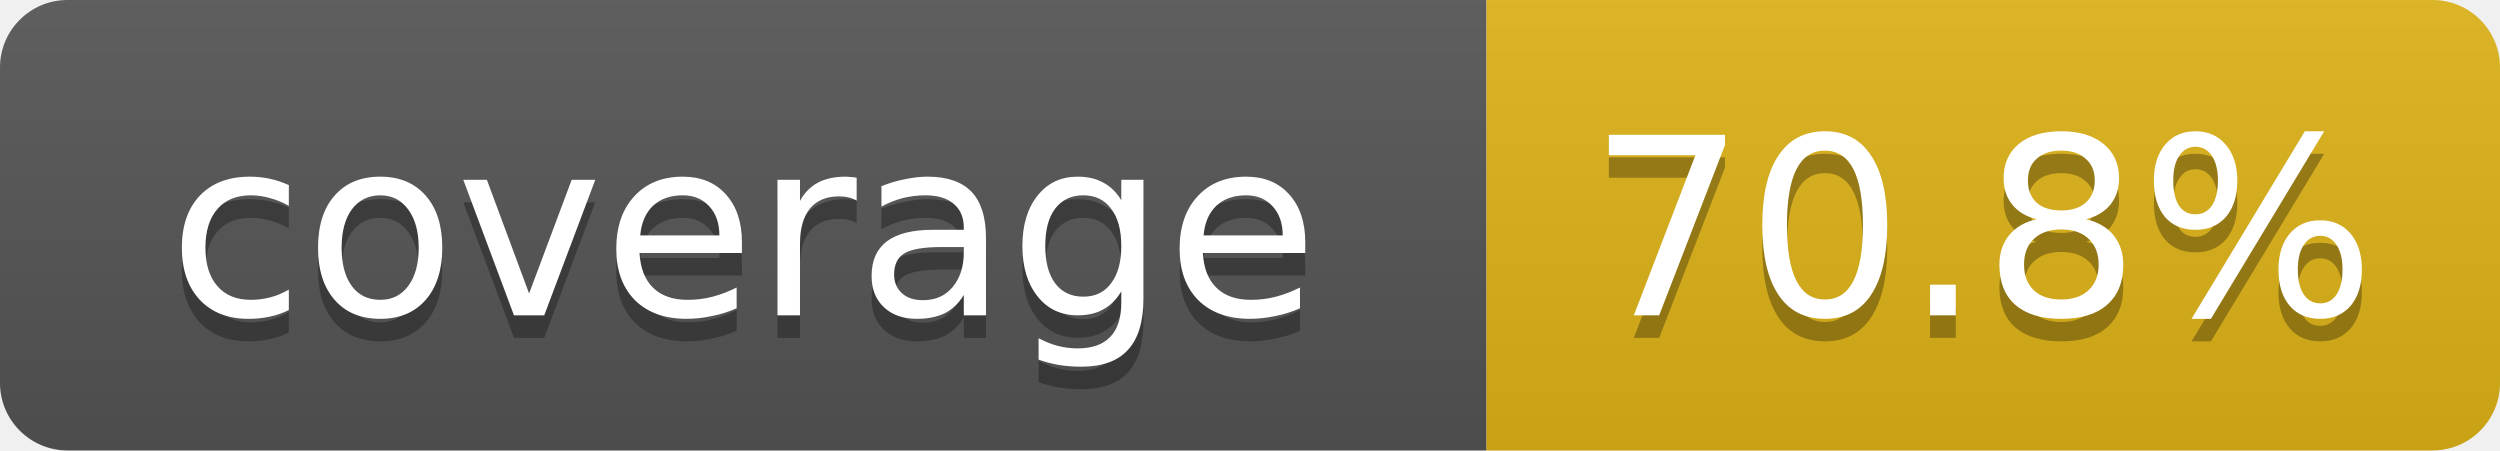
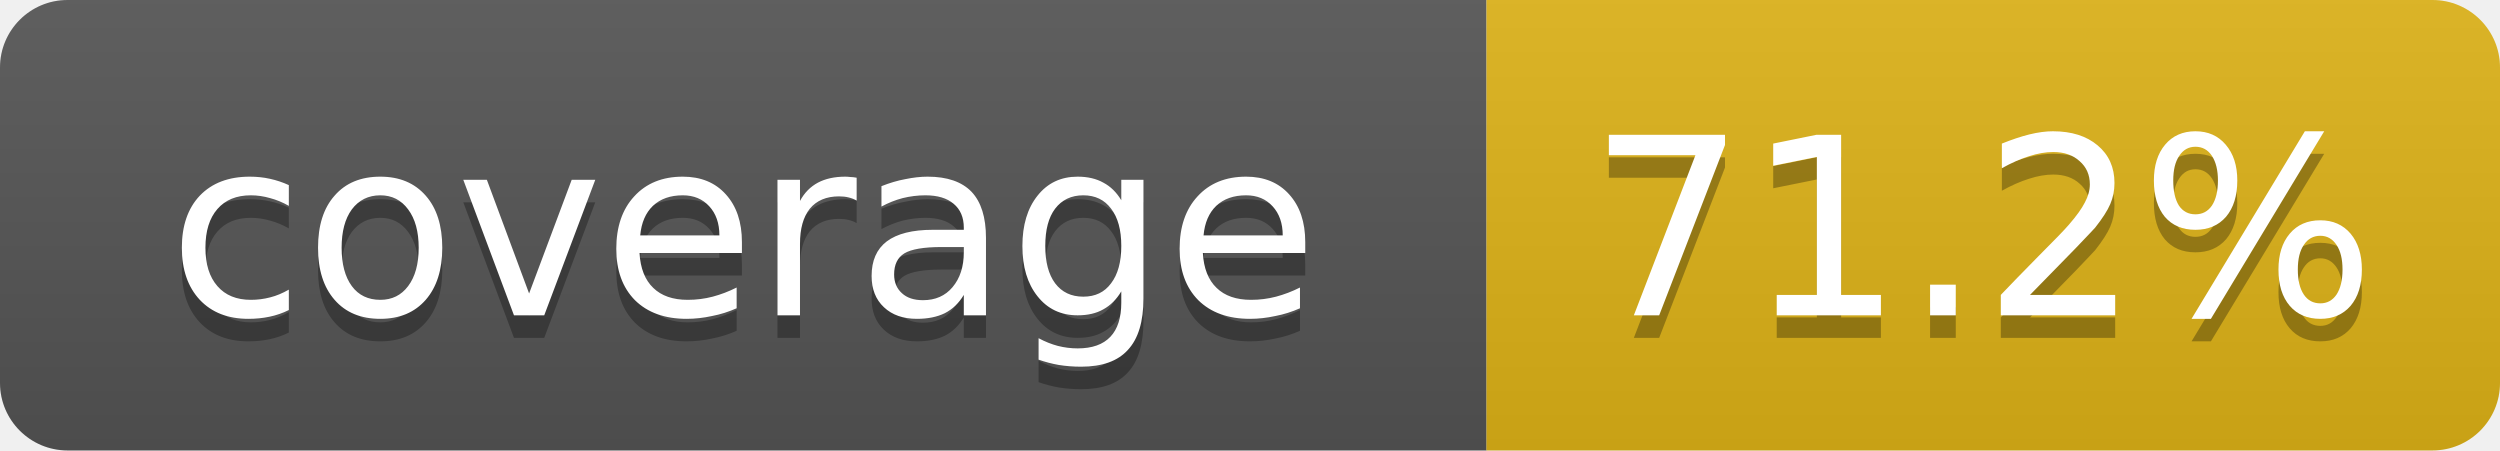
- <svg xmlns="http://www.w3.org/2000/svg" width="111" height="20" role="img" aria-label="coverage: 70.8%">
+ <svg xmlns="http://www.w3.org/2000/svg" width="111" height="20" role="img" aria-label="coverage: 71.2%">
  <linearGradient id="s" x2="0" y2="100%">
    <stop offset="0" stop-color="#bbb" stop-opacity=".1" />
    <stop offset="1" stop-opacity=".1" />
  </linearGradient>
  <clipPath id="r">
    <rect width="111" height="20" rx="3" fill="#fff" />
  </clipPath>
  <g clip-path="url(#r)">
    <rect width="66" height="20" fill="#555" />
    <rect x="66" width="45" height="20" fill="#dfb317" />
    <rect width="111" height="20" fill="url(#s)" />
  </g>
  <g fill="#fff" text-anchor="middle" font-family="Verdana,DejaVu Sans,Geneva,sans-serif" font-size="11">
    <text x="33" y="15" fill="#010101" fill-opacity=".3">coverage</text>
    <text x="33" y="14">coverage</text>
-     <text x="88" y="15" fill="#010101" fill-opacity=".3">70.8%</text>
-     <text x="88" y="14">70.8%</text>
+     <text x="88" y="15" fill="#010101" fill-opacity=".3">71.2%</text>
+     <text x="88" y="14">71.2%</text>
  </g>
</svg>
